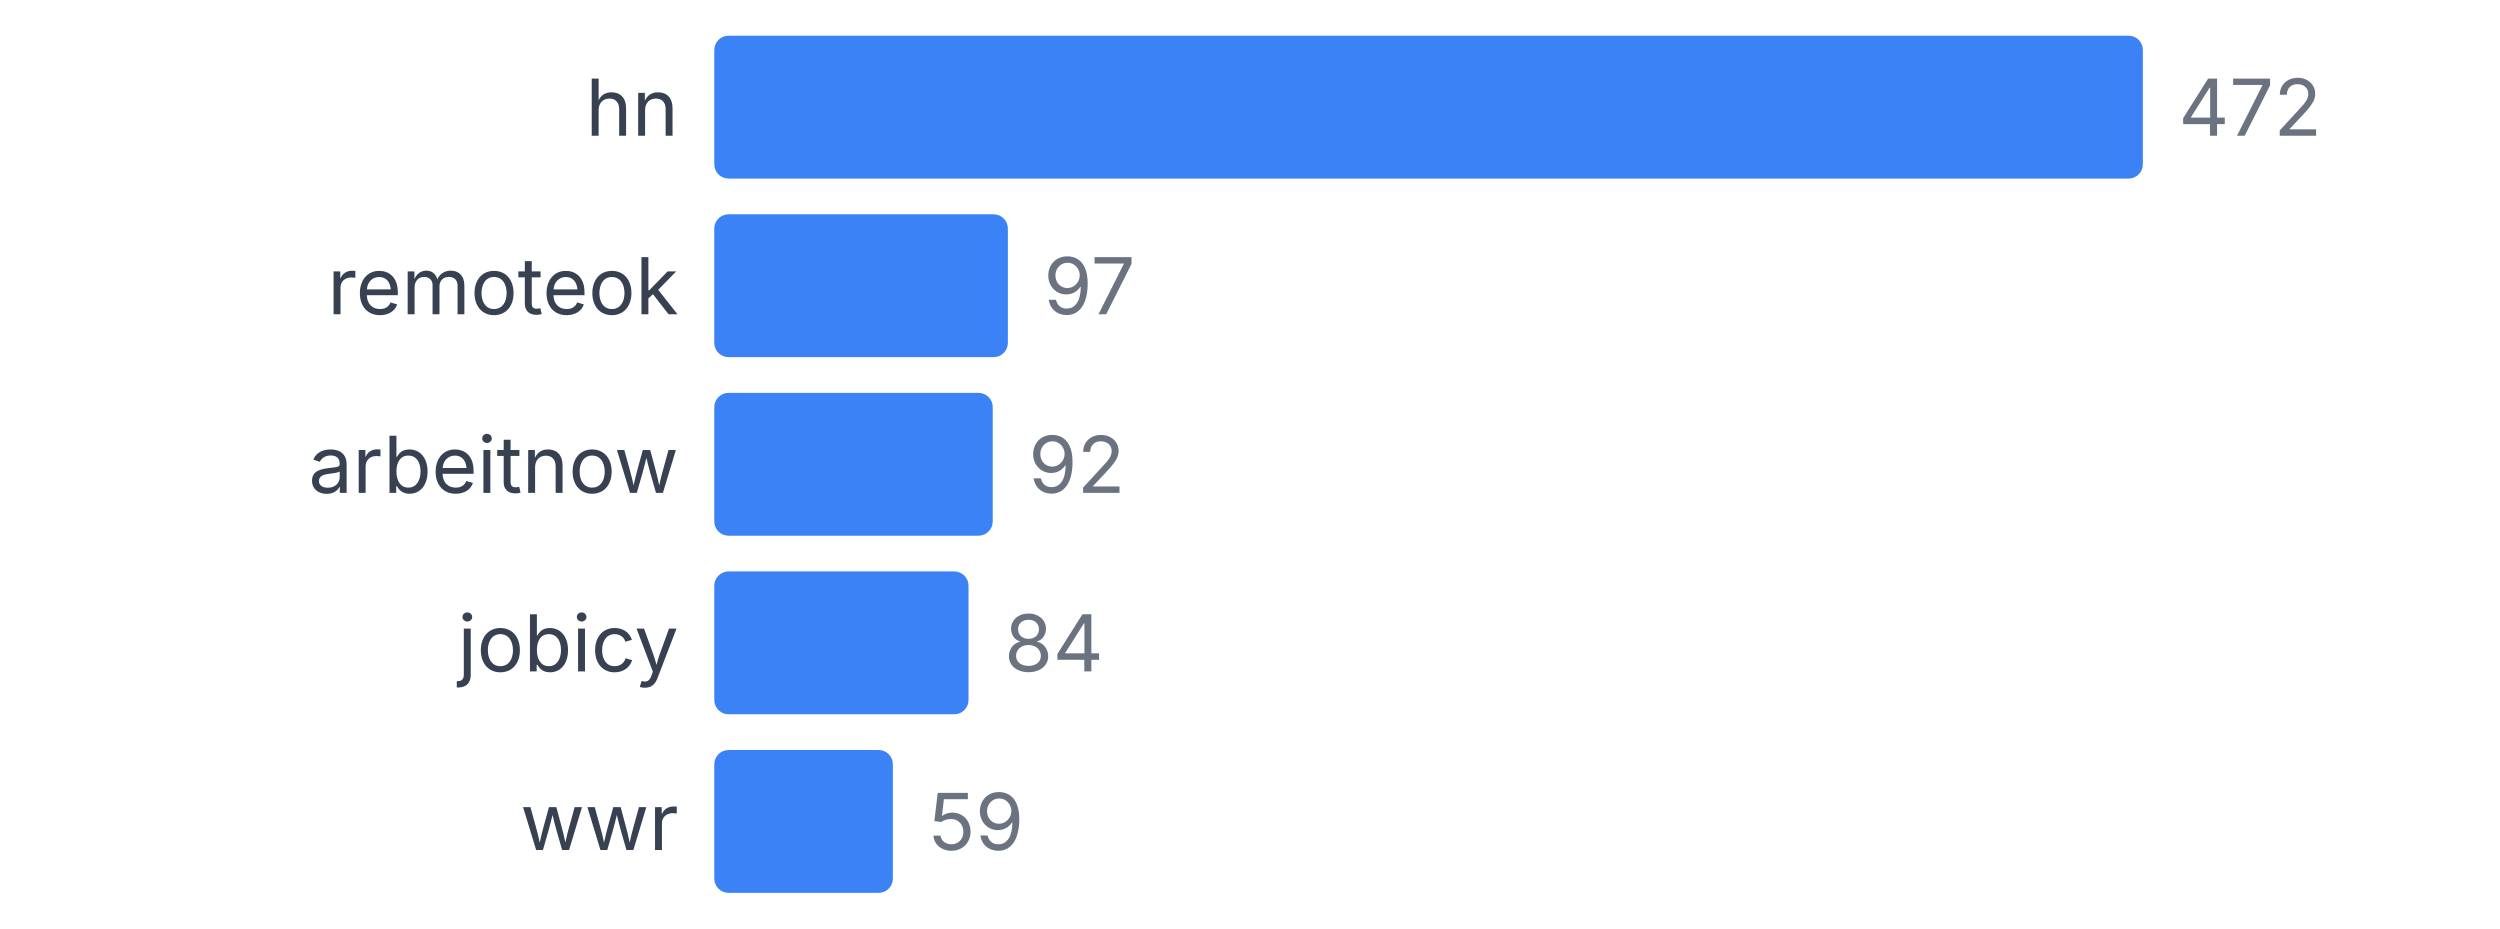
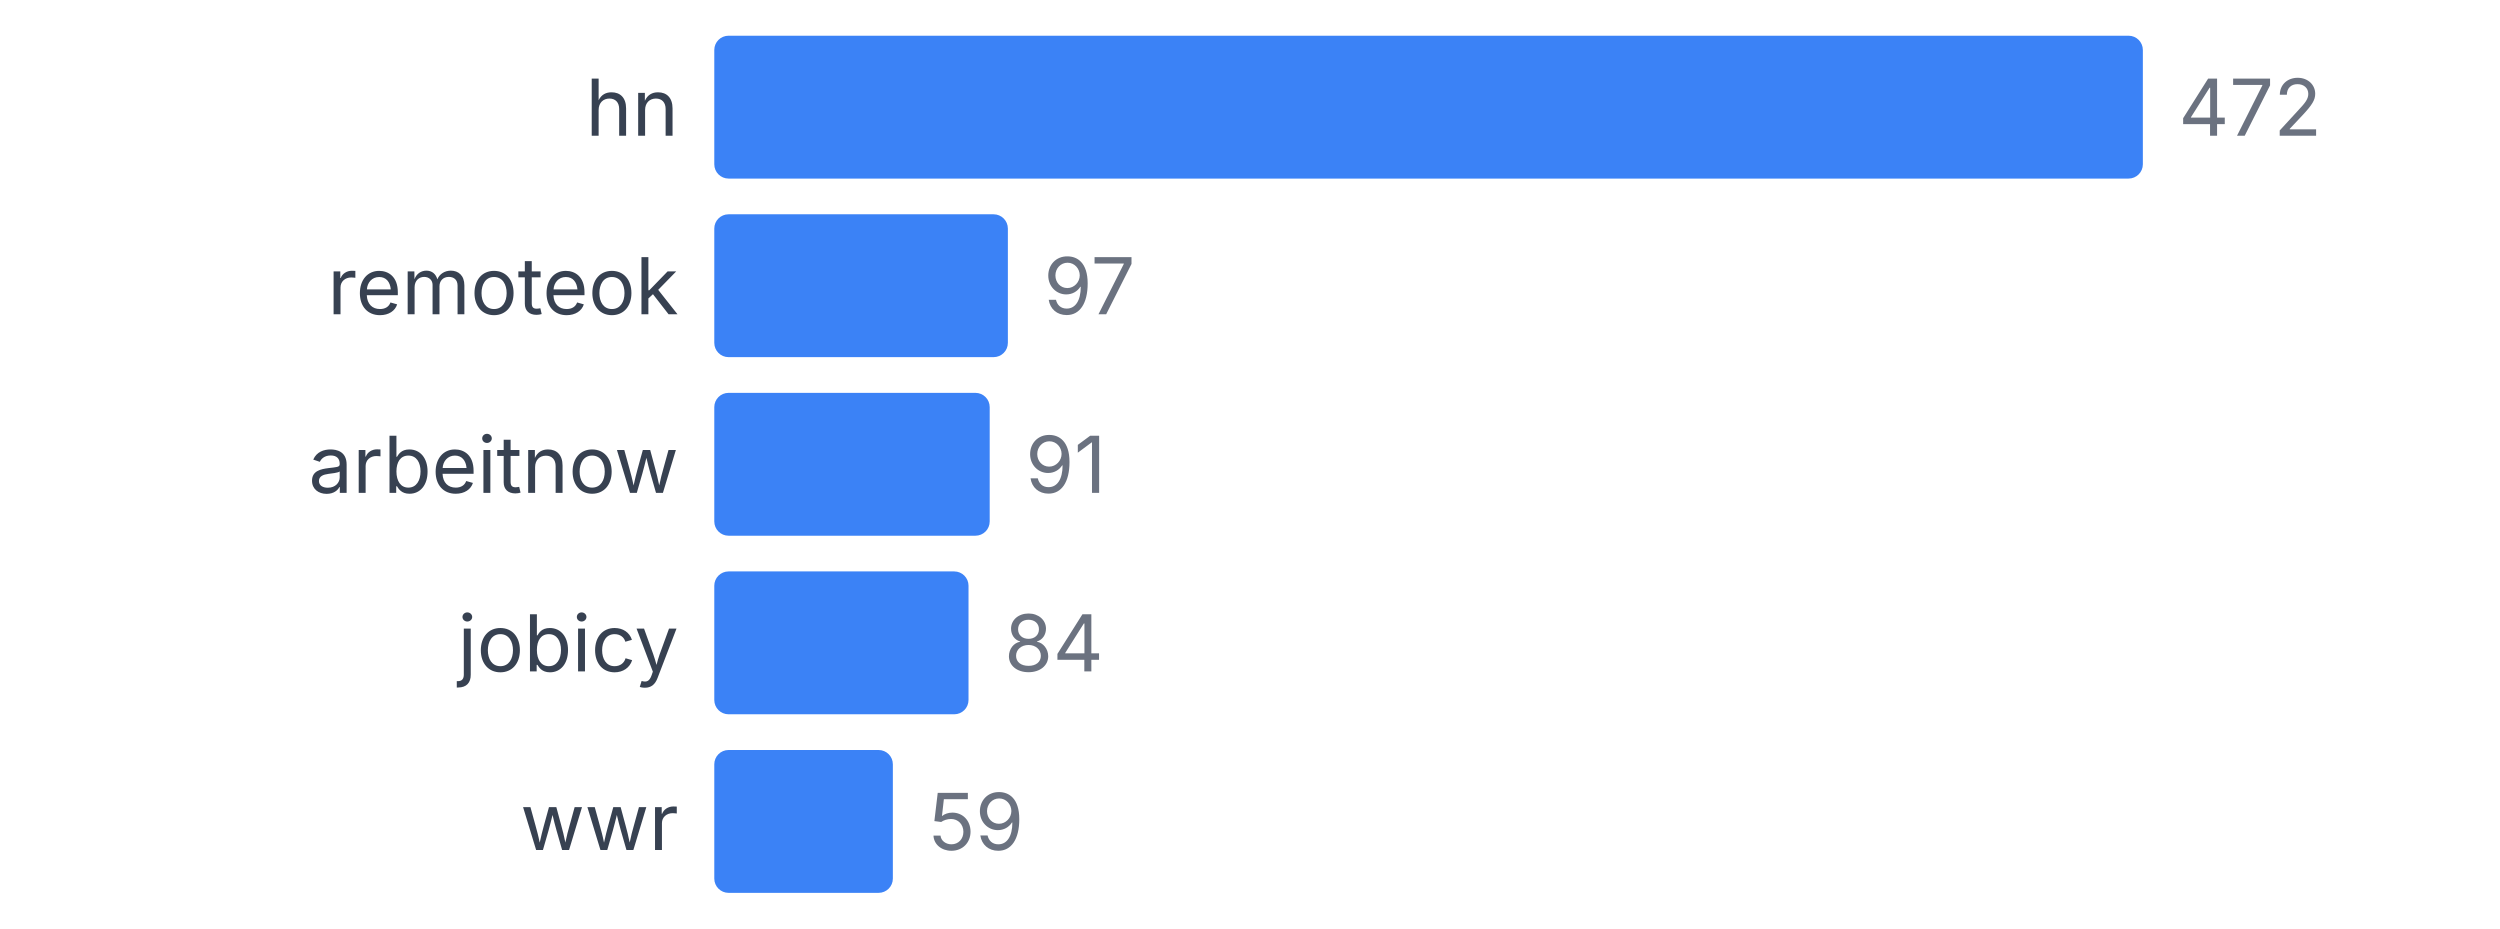
<svg xmlns="http://www.w3.org/2000/svg" width="350" height="130" viewBox="0 0 350 130">
  <style>
    text { font-family: system-ui, -apple-system, sans-serif; }
  </style>
  <text x="95" y="19" text-anchor="end" font-size="11" fill="#374151">hn</text>
  <rect x="100" y="5" width="200" height="20" fill="#3b82f6" rx="2" />
  <text x="305" y="19" font-size="11" fill="#6b7280">472</text>
  <text x="95" y="44" text-anchor="end" font-size="11" fill="#374151">remoteok</text>
  <rect x="100" y="30" width="41.102" height="20" fill="#3b82f6" rx="2" />
  <text x="146.102" y="44" font-size="11" fill="#6b7280">97</text>
  <text x="95" y="69" text-anchor="end" font-size="11" fill="#374151">arbeitnow</text>
-   <rect x="100" y="55" width="38.983" height="20" fill="#3b82f6" rx="2" />
-   <text x="143.983" y="69" font-size="11" fill="#6b7280">92</text>
+   <rect x="100" y="55" width="38.559" height="20" fill="#3b82f6" rx="2" />
+   <text x="143.559" y="69" font-size="11" fill="#6b7280">91</text>
  <text x="95" y="94" text-anchor="end" font-size="11" fill="#374151">jobicy</text>
  <rect x="100" y="80" width="35.593" height="20" fill="#3b82f6" rx="2" />
  <text x="140.593" y="94" font-size="11" fill="#6b7280">84</text>
  <text x="95" y="119" text-anchor="end" font-size="11" fill="#374151">wwr</text>
  <rect x="100" y="105" width="25" height="20" fill="#3b82f6" rx="2" />
  <text x="130" y="119" font-size="11" fill="#6b7280">59</text>
</svg>
